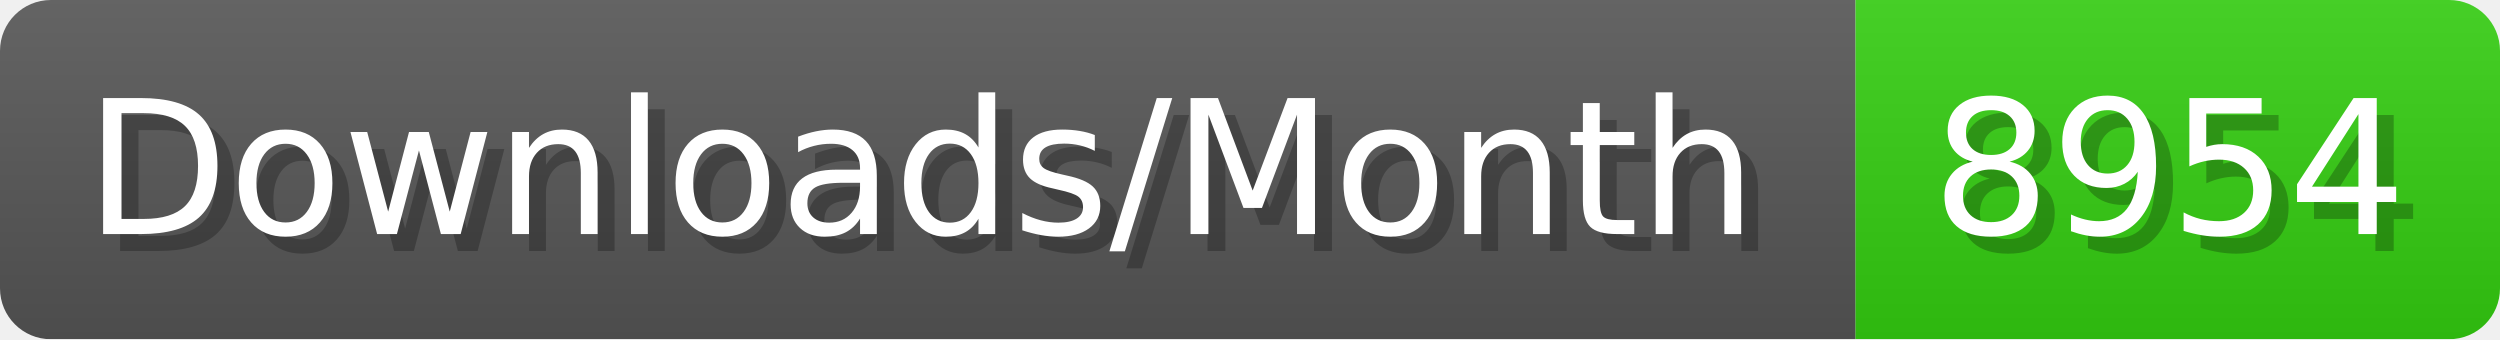
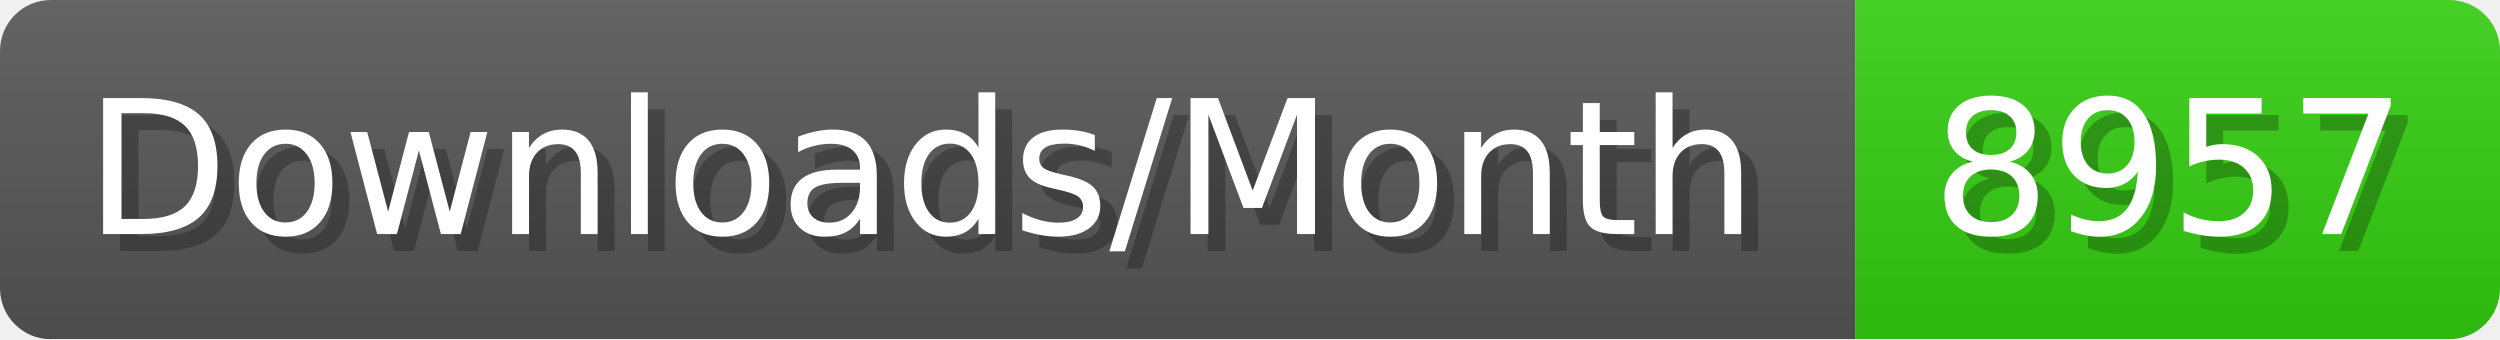
- <svg xmlns="http://www.w3.org/2000/svg" width="147.4" height="20" viewBox="0 0 1474 200" role="img" aria-label="Downloads/Month: 8954">
+ <svg xmlns="http://www.w3.org/2000/svg" width="147.4" height="20" viewBox="0 0 1474 200" role="img" aria-label="Downloads/Month: 8957">
  <linearGradient id="YlXUI" x2="0" y2="100%">
    <stop offset="0" stop-opacity=".1" stop-color="#EEE" />
    <stop offset="1" stop-opacity=".1" />
  </linearGradient>
  <mask id="JHhop">
    <rect width="1474" height="200" rx="30" fill="#FFF" />
  </mask>
  <g mask="url(#JHhop)">
    <rect width="1094" height="200" fill="#555" />
    <rect width="380" height="200" fill="#3C1" x="1094" />
    <rect width="1474" height="200" fill="url(#YlXUI)" />
  </g>
  <g aria-hidden="true" fill="#fff" text-anchor="start" font-family="Verdana,DejaVu Sans,sans-serif" font-size="110">
    <text x="60" y="148" textLength="994" fill="#000" opacity="0.25">Downloads/Month</text>
    <text x="50" y="138" textLength="994">Downloads/Month</text>
-     <text x="1149" y="148" textLength="280" fill="#000" opacity="0.25">8954</text>
-     <text x="1139" y="138" textLength="280">8954</text>
+     <text x="1149" y="148" textLength="280" fill="#000" opacity="0.25">8957</text>
+     <text x="1139" y="138" textLength="280">8957</text>
  </g>
</svg>
